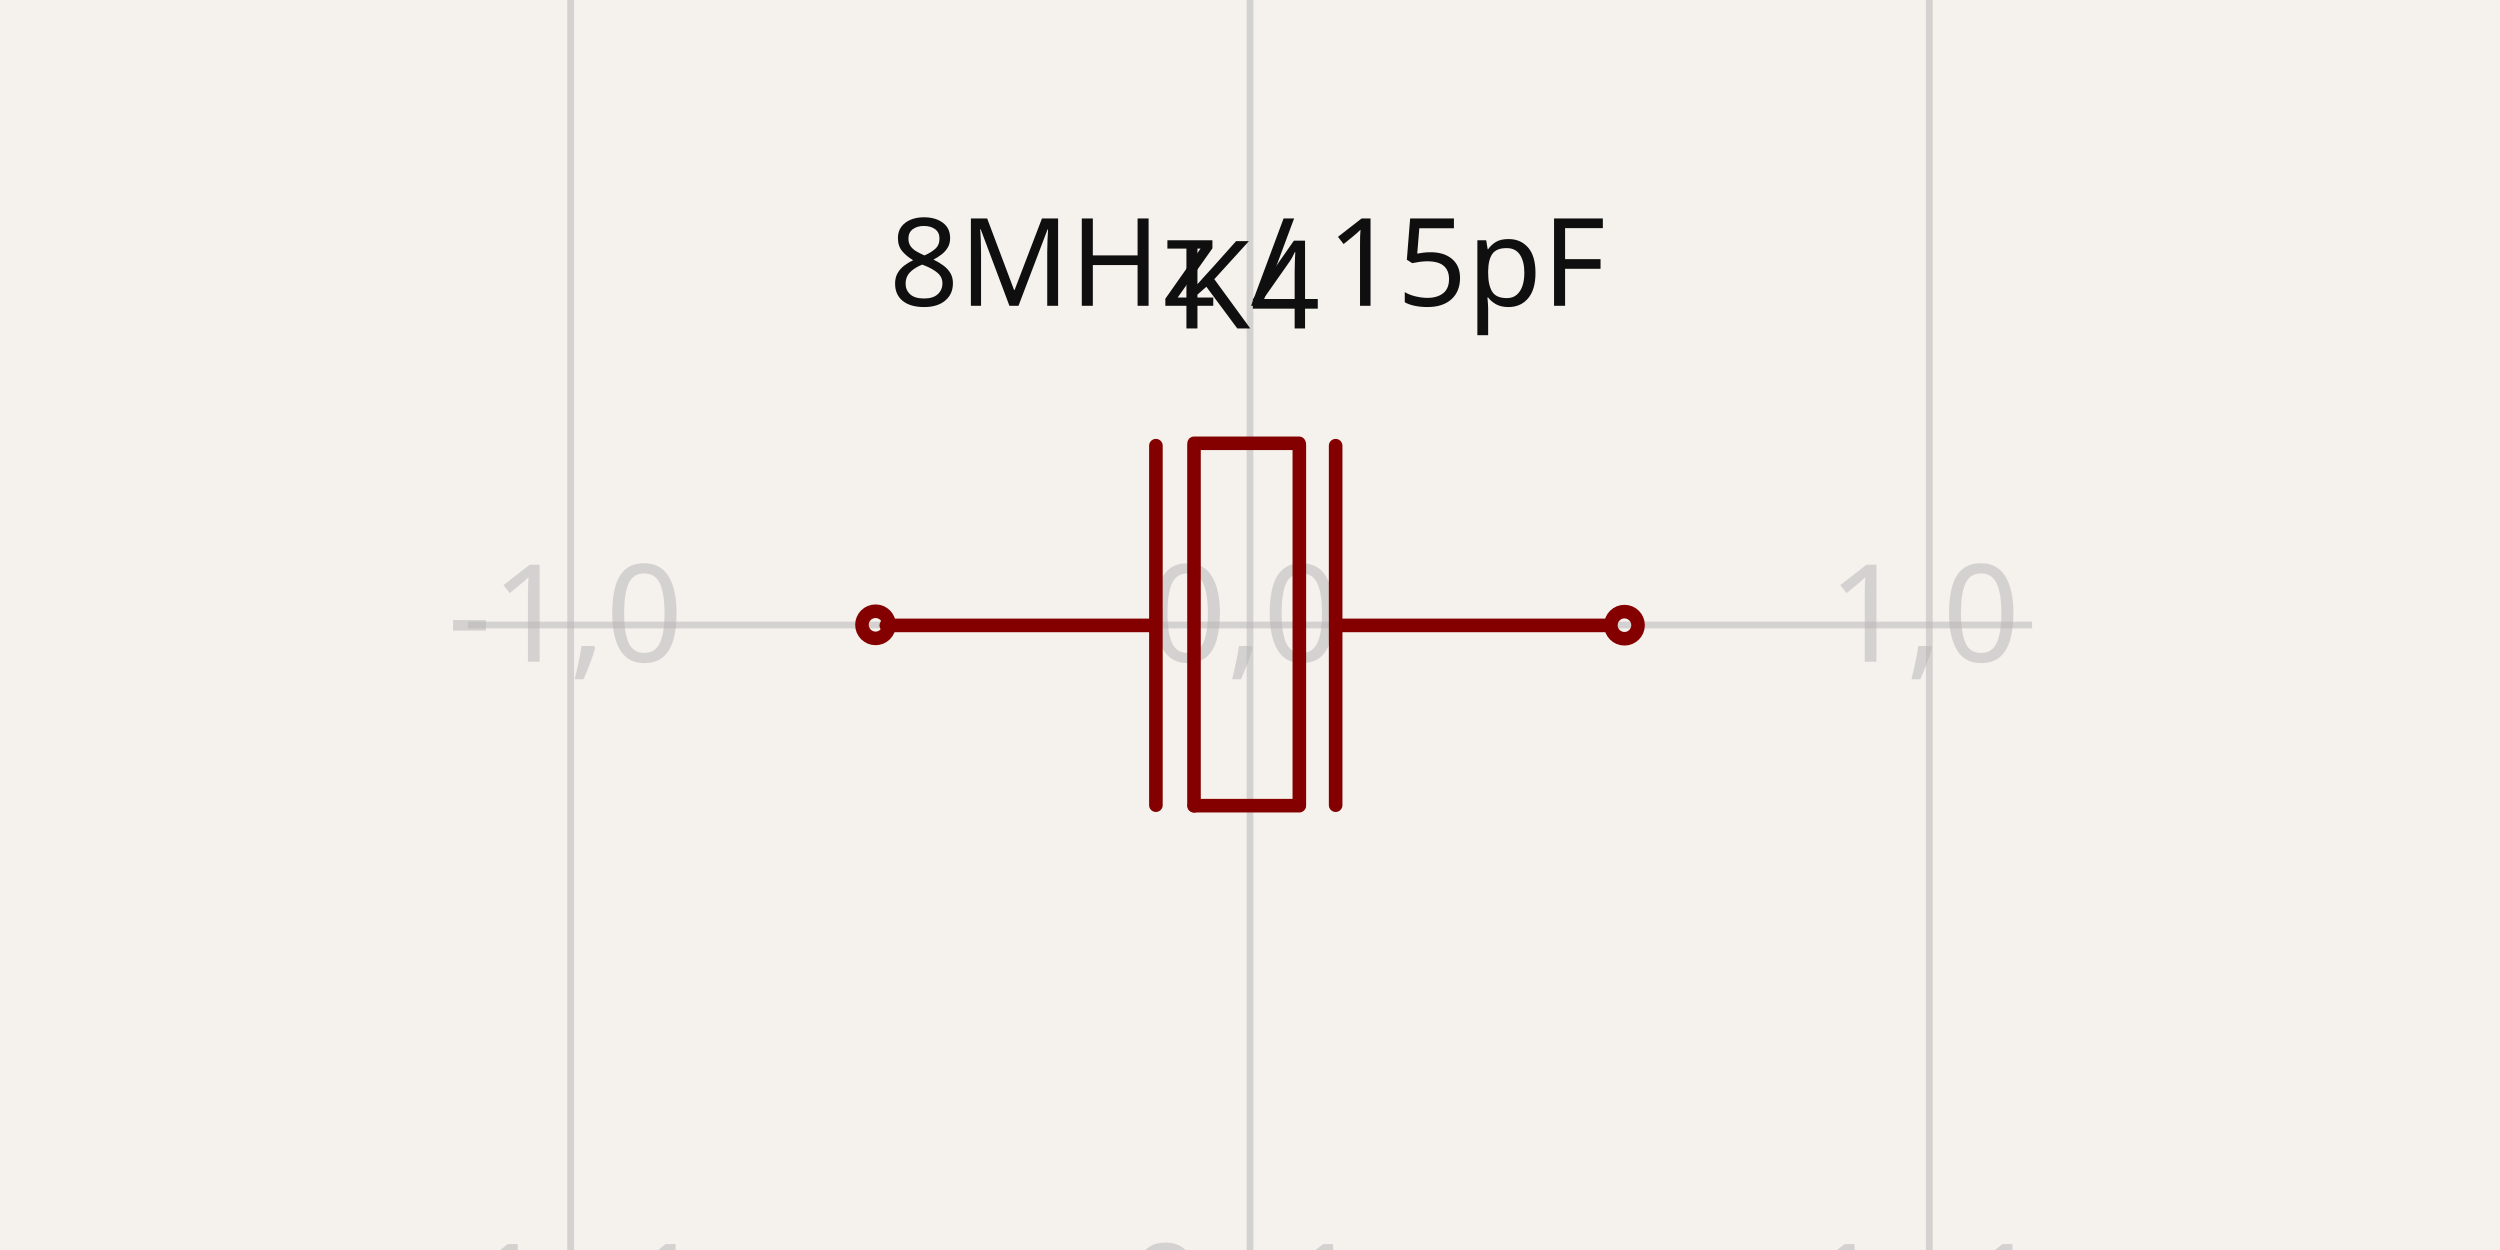
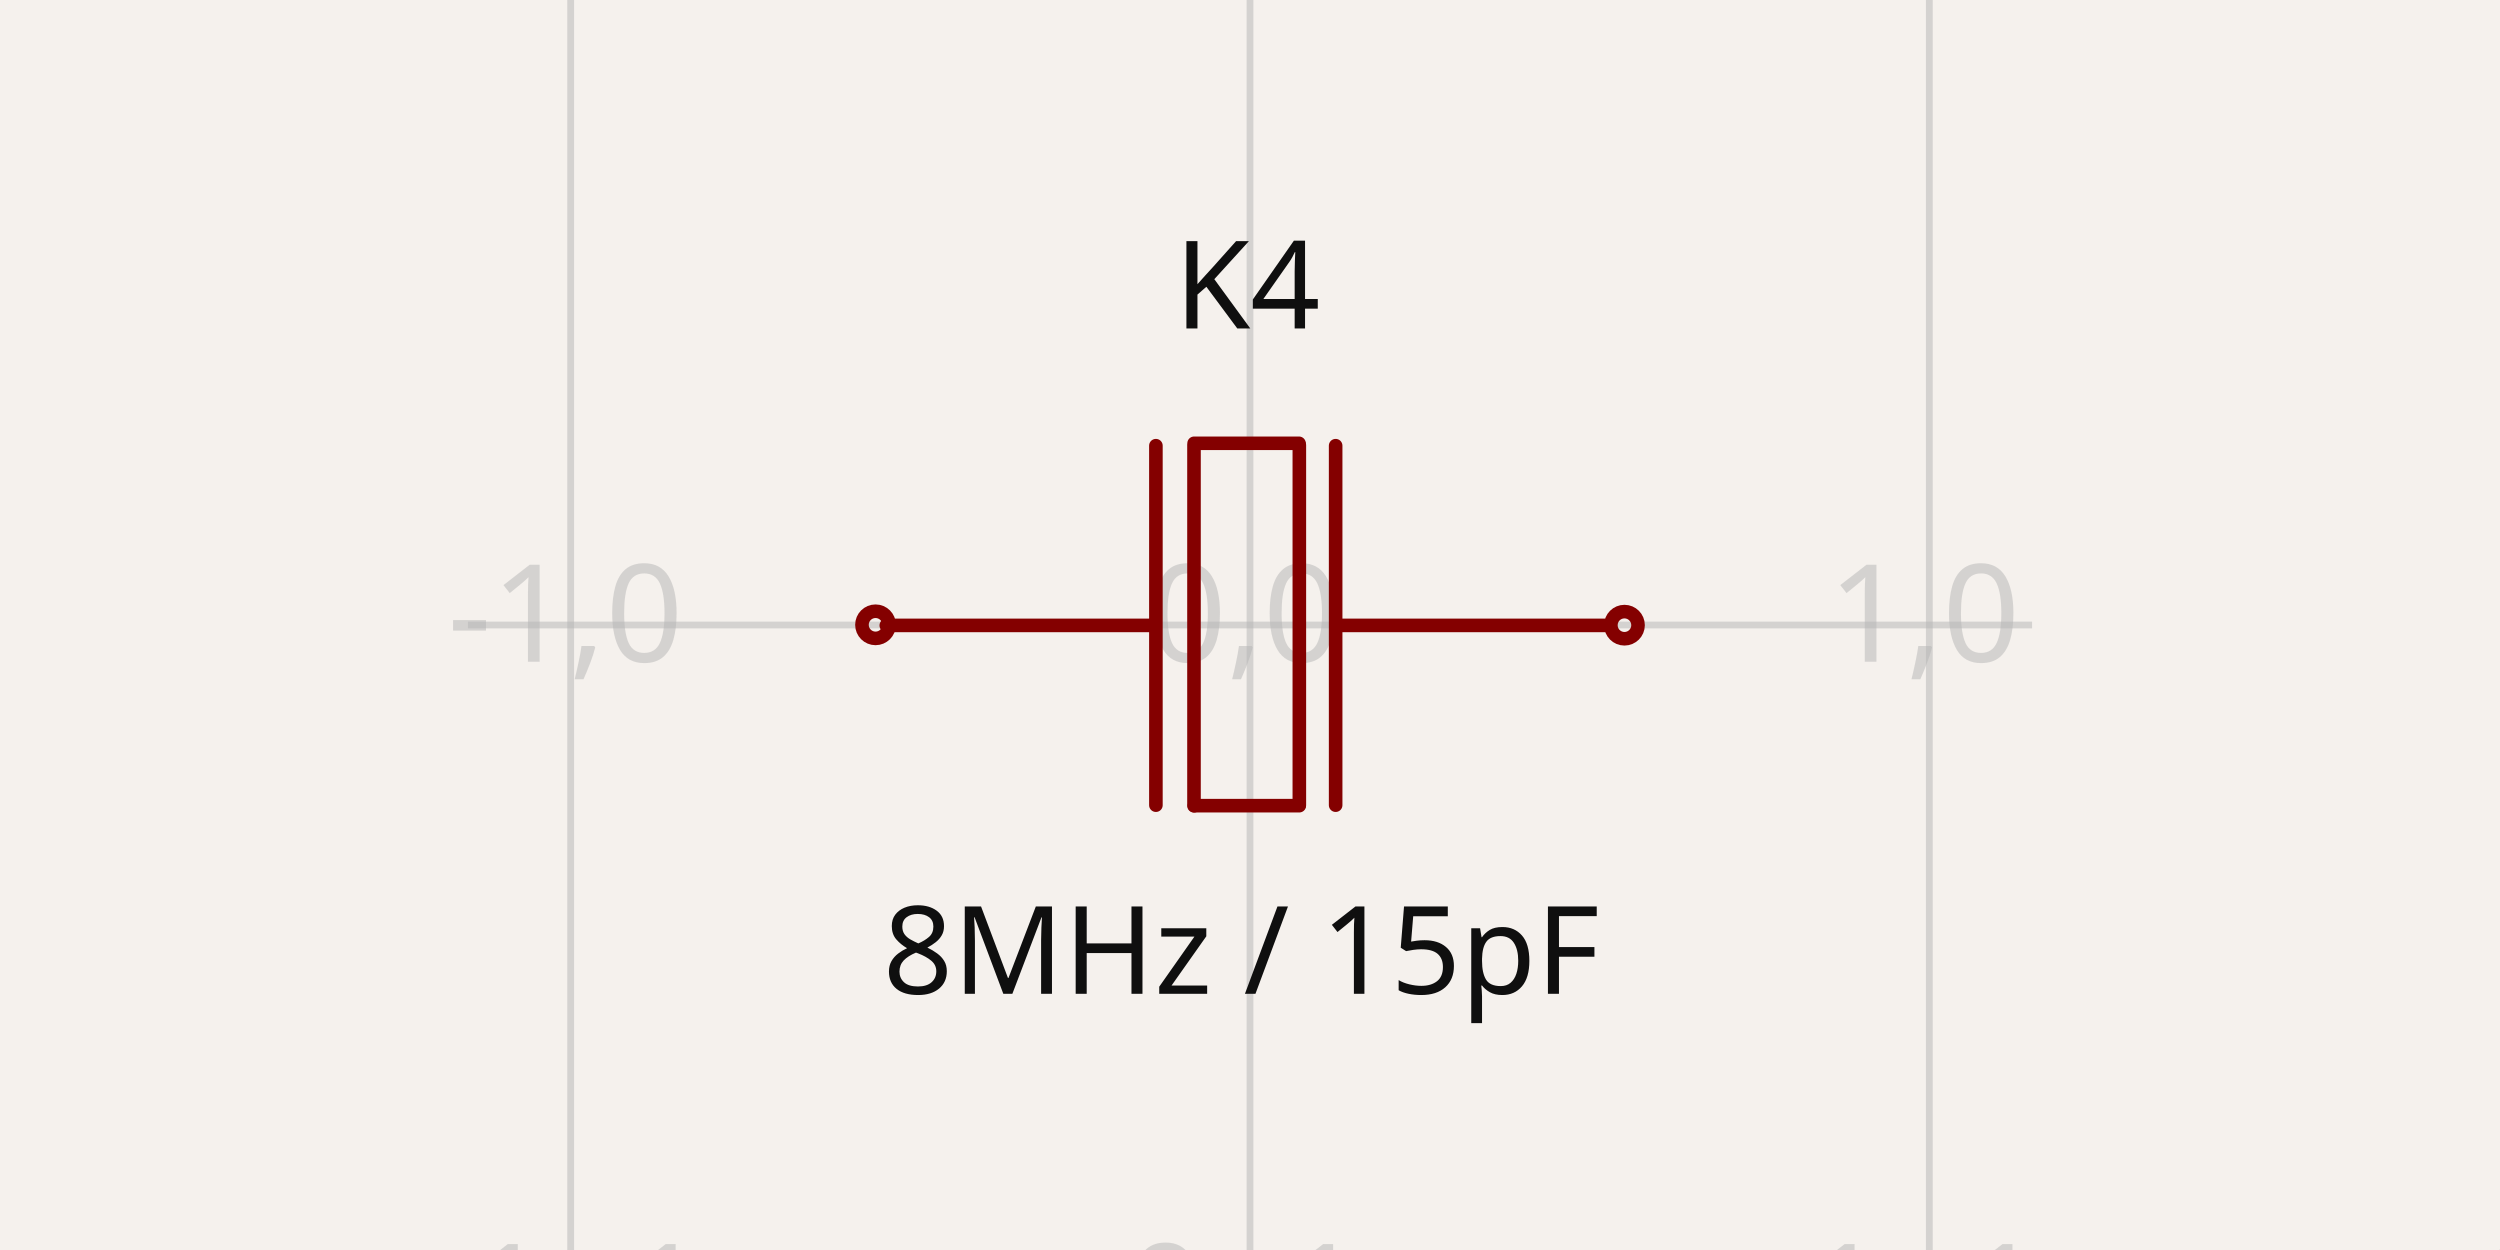
- <svg xmlns="http://www.w3.org/2000/svg" width="1200" height="600" style="background-color: rgb(245, 241, 237)" data-real-to-screen-transform="matrix(326.0838729025,0,0,-326.0838729025,600,300)" data-software-used-string="@tscircuit/core@0.0.516">
+ <svg xmlns="http://www.w3.org/2000/svg" width="1200" height="600" style="background-color: rgb(245, 241, 237)" data-real-to-screen-transform="matrix(326.0838729025,0,0,-326.0838729025,600,300)" data-software-used-string="@tscircuit/core@0.0.619">
  <style>
              .boundary { fill: rgb(245, 241, 237); }
              .schematic-boundary { fill: none; stroke: #fff; }
              .component { fill: none; stroke: rgb(132, 0, 0); }
              .chip { fill: rgb(255, 255, 194); stroke: rgb(132, 0, 0); }
              .component-pin { fill: none; stroke: rgb(132, 0, 0); }
              .trace:hover {
                filter: invert(1);
              }
              .trace:hover .trace-crossing-outline {
                opacity: 0;
              }
              .trace:hover .trace-junction {
                filter: invert(1);
              }
              .text { font-family: sans-serif; fill: rgb(0, 150, 0); }
              .pin-number { fill: rgb(169, 0, 0); }
              .port-label { fill: rgb(0, 100, 100); }
              .component-name { fill: rgb(0, 100, 100); }
            </style>
  <rect class="boundary" x="0" y="0" width="1200" height="600" />
  <g class="grid">
    <line x1="-52.168" y1="600" x2="-52.168" y2="5.9117155615240335e-12" stroke="rgb(181, 181, 181)" stroke-width="3.261" stroke-opacity="0.5" />
    <line x1="273.916" y1="600" x2="273.916" y2="5.9117155615240335e-12" stroke="rgb(181, 181, 181)" stroke-width="3.261" stroke-opacity="0.5" />
    <line x1="600" y1="600" x2="600" y2="5.9117155615240335e-12" stroke="rgb(181, 181, 181)" stroke-width="3.261" stroke-opacity="0.5" />
    <line x1="926.084" y1="600" x2="926.084" y2="5.9117155615240335e-12" stroke="rgb(181, 181, 181)" stroke-width="3.261" stroke-opacity="0.5" />
    <line x1="1252.168" y1="600" x2="1252.168" y2="5.9117155615240335e-12" stroke="rgb(181, 181, 181)" stroke-width="3.261" stroke-opacity="0.5" />
    <line x1="224.609" y1="626.084" x2="975.391" y2="626.084" stroke="rgb(181, 181, 181)" stroke-width="3.261" stroke-opacity="0.5" />
    <line x1="224.609" y1="300" x2="975.391" y2="300" stroke="rgb(181, 181, 181)" stroke-width="3.261" stroke-opacity="0.5" />
    <line x1="224.609" y1="-26.084" x2="975.391" y2="-26.084" stroke="rgb(181, 181, 181)" stroke-width="3.261" stroke-opacity="0.5" />
    <text x="-54.668" y="621.084" fill="rgb(181, 181, 181)" font-size="65.217" fill-opacity="0.5" text-anchor="middle" dominant-baseline="middle" font-family="sans-serif">-2,-1</text>
    <text x="-54.668" y="295" fill="rgb(181, 181, 181)" font-size="65.217" fill-opacity="0.5" text-anchor="middle" dominant-baseline="middle" font-family="sans-serif">-2,0</text>
    <text x="-54.668" y="-31.084" fill="rgb(181, 181, 181)" font-size="65.217" fill-opacity="0.5" text-anchor="middle" dominant-baseline="middle" font-family="sans-serif">-2,1</text>
    <text x="271.416" y="621.084" fill="rgb(181, 181, 181)" font-size="65.217" fill-opacity="0.5" text-anchor="middle" dominant-baseline="middle" font-family="sans-serif">-1,-1</text>
    <text x="271.416" y="295" fill="rgb(181, 181, 181)" font-size="65.217" fill-opacity="0.5" text-anchor="middle" dominant-baseline="middle" font-family="sans-serif">-1,0</text>
    <text x="271.416" y="-31.084" fill="rgb(181, 181, 181)" font-size="65.217" fill-opacity="0.5" text-anchor="middle" dominant-baseline="middle" font-family="sans-serif">-1,1</text>
    <text x="597.5" y="621.084" fill="rgb(181, 181, 181)" font-size="65.217" fill-opacity="0.5" text-anchor="middle" dominant-baseline="middle" font-family="sans-serif">0,-1</text>
    <text x="597.5" y="295" fill="rgb(181, 181, 181)" font-size="65.217" fill-opacity="0.5" text-anchor="middle" dominant-baseline="middle" font-family="sans-serif">0,0</text>
    <text x="597.5" y="-31.084" fill="rgb(181, 181, 181)" font-size="65.217" fill-opacity="0.5" text-anchor="middle" dominant-baseline="middle" font-family="sans-serif">0,1</text>
    <text x="923.584" y="621.084" fill="rgb(181, 181, 181)" font-size="65.217" fill-opacity="0.5" text-anchor="middle" dominant-baseline="middle" font-family="sans-serif">1,-1</text>
    <text x="923.584" y="295" fill="rgb(181, 181, 181)" font-size="65.217" fill-opacity="0.5" text-anchor="middle" dominant-baseline="middle" font-family="sans-serif">1,0</text>
    <text x="923.584" y="-31.084" fill="rgb(181, 181, 181)" font-size="65.217" fill-opacity="0.5" text-anchor="middle" dominant-baseline="middle" font-family="sans-serif">1,1</text>
    <text x="1249.668" y="621.084" fill="rgb(181, 181, 181)" font-size="65.217" fill-opacity="0.5" text-anchor="middle" dominant-baseline="middle" font-family="sans-serif">2,-1</text>
    <text x="1249.668" y="295" fill="rgb(181, 181, 181)" font-size="65.217" fill-opacity="0.5" text-anchor="middle" dominant-baseline="middle" font-family="sans-serif">2,0</text>
    <text x="1249.668" y="-31.084" fill="rgb(181, 181, 181)" font-size="65.217" fill-opacity="0.5" text-anchor="middle" dominant-baseline="middle" font-family="sans-serif">2,1</text>
  </g>
  <g data-circuit-json-type="schematic_component" data-schematic-component-id="schematic_component_0">
    <rect class="component-overlay" x="425.416" y="212.785" width="345.105" height="173.994" fill="transparent" />
    <path d="M 770.522 300.205 L 643.195 300.205" stroke="rgb(132, 0, 0)" fill="none" stroke-width="6.522px" stroke-linecap="round" />
    <path d="M 553.49 300.205 L 425.416 300.205" stroke="rgb(132, 0, 0)" fill="none" stroke-width="6.522px" stroke-linecap="round" />
    <path d="M 641.107 386.482 L 641.107 213.929" stroke="rgb(132, 0, 0)" fill="none" stroke-width="6.522px" stroke-linecap="round" />
    <path d="M 623.684 386.247 L 623.684 213.694" stroke="rgb(132, 0, 0)" fill="none" stroke-width="6.522px" stroke-linecap="round" />
    <path d="M 554.831 386.482 L 554.831 213.929" stroke="rgb(132, 0, 0)" fill="none" stroke-width="6.522px" stroke-linecap="round" />
    <path d="M 573.117 386.779 L 573.117 214.226" stroke="rgb(132, 0, 0)" fill="none" stroke-width="6.522px" stroke-linecap="round" />
    <path d="M 623.651 386.727 L 573.31 386.727" stroke="rgb(132, 0, 0)" fill="none" stroke-width="6.522px" stroke-linecap="round" />
    <path d="M 623.519 212.785 L 573.177 212.785" stroke="rgb(132, 0, 0)" fill="none" stroke-width="6.522px" stroke-linecap="round" />
-     <text x="595.805" y="431.474" fill="rgb(15, 15, 15)" font-family="sans-serif" text-anchor="middle" dominant-baseline="hanging" font-size="58.695px" />
+     <text x="595.805" y="431.474" fill="rgb(15, 15, 15)" font-family="sans-serif" text-anchor="middle" dominant-baseline="hanging" font-size="58.695px">8MHz / 15pF</text>
    <text x="598.744" y="157.665" fill="rgb(15, 15, 15)" font-family="sans-serif" text-anchor="middle" dominant-baseline="auto" font-size="58.695px">K4</text>
-     <text x="598.744" y="146.791" fill="rgb(15, 15, 15)" font-family="sans-serif" text-anchor="middle" dominant-baseline="auto" font-size="58.695px">8MHz / 15pF</text>
    <circle cx="420.26" cy="299.911" r="6.522px" stroke-width="6.522px" fill="none" stroke="rgb(132, 0, 0)" />
    <circle cx="779.74" cy="300.089" r="6.522px" stroke-width="6.522px" fill="none" stroke="rgb(132, 0, 0)" />
  </g>
+   <g class="schematic-port-hover" data-schematic-port-id="source_port_0">
+     <circle cx="420.26" cy="299.911" r="13.043" fill="red" opacity="0" />
+   </g>
+   <g class="schematic-port-hover" data-schematic-port-id="source_port_1">
+     <circle cx="779.74" cy="300.089" r="13.043" fill="red" opacity="0" />
+   </g>
</svg>
